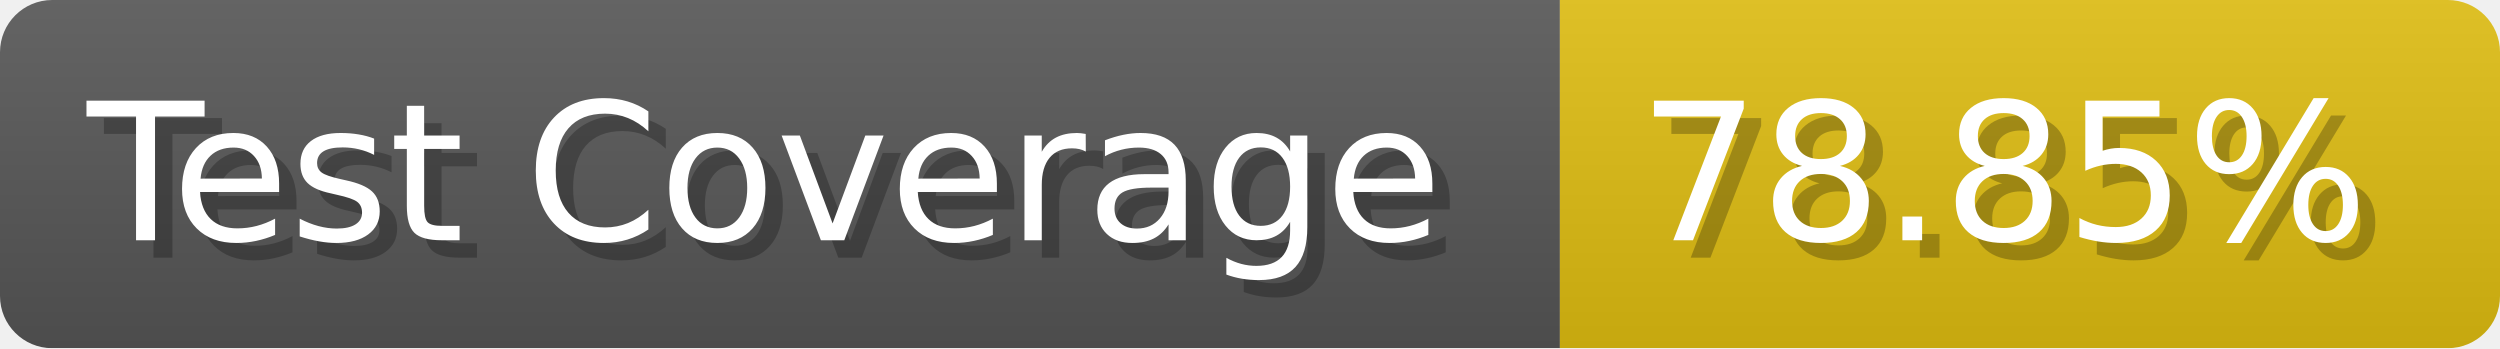
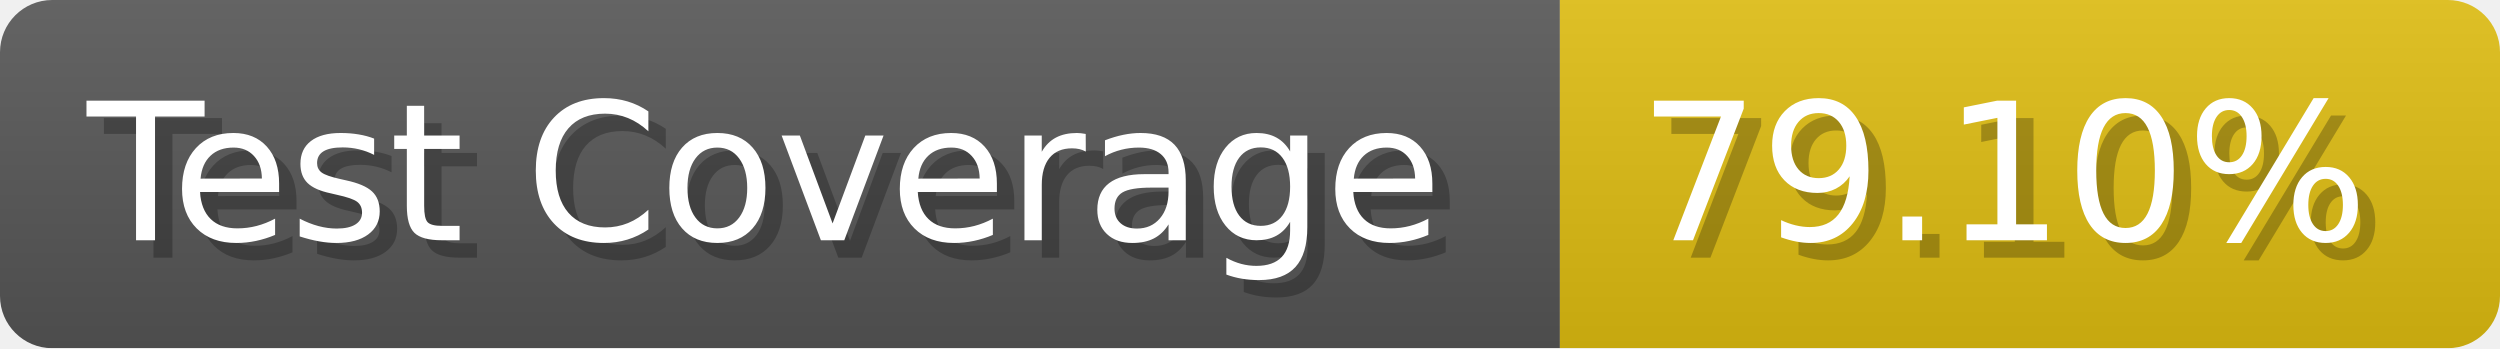
- <svg xmlns="http://www.w3.org/2000/svg" width="143.6" height="20" viewBox="0 0 1436 200" role="img" aria-label="Test Coverage: 78.85%">
+ <svg xmlns="http://www.w3.org/2000/svg" width="143.6" height="20" viewBox="0 0 1436 200" role="img" aria-label="Test Coverage: 79.10%">
  <linearGradient id="a" x2="0" y2="100%">
    <stop offset="0" stop-opacity=".1" stop-color="#EEE" />
    <stop offset="1" stop-opacity=".1" />
  </linearGradient>
  <mask id="m">
    <rect width="1436" height="200" rx="30" fill="#FFF" />
  </mask>
  <g mask="url(#m)">
    <rect width="896" height="200" fill="#555" />
    <rect width="540" height="200" fill="#DB1" x="896" />
    <rect width="1436" height="200" fill="url(#a)" />
  </g>
  <g aria-hidden="true" fill="#fff" text-anchor="start" font-family="Verdana,DejaVu Sans,sans-serif" font-size="110">
    <text x="60" y="148" textLength="796" fill="#000" opacity="0.25">Test Coverage</text>
    <text x="50" y="138" textLength="796">Test Coverage</text>
-     <text x="951" y="148" textLength="440" fill="#000" opacity="0.25">78.85%</text>
-     <text x="941" y="138" textLength="440">78.85%</text>
+     <text x="951" y="148" textLength="440" fill="#000" opacity="0.25">79.10%</text>
+     <text x="941" y="138" textLength="440">79.10%</text>
  </g>
</svg>
